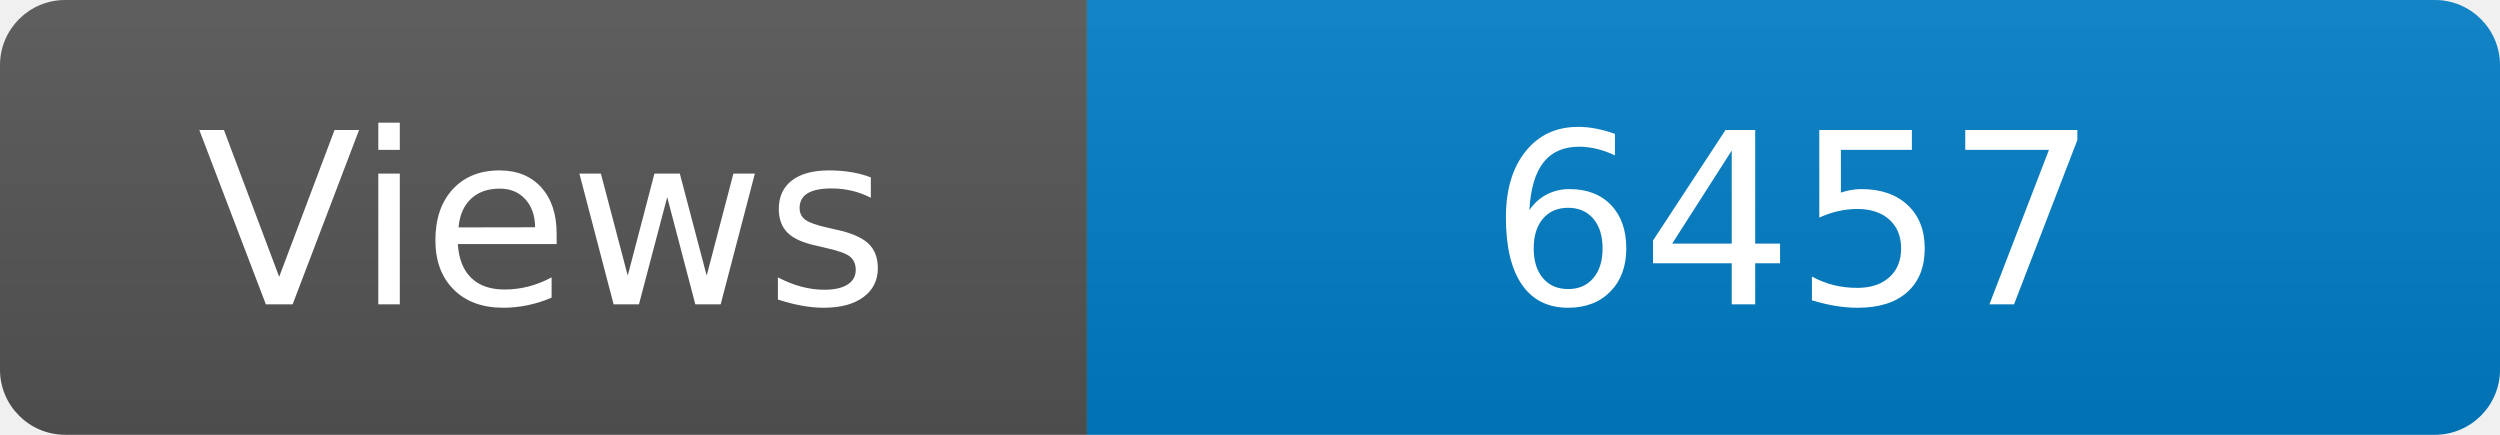
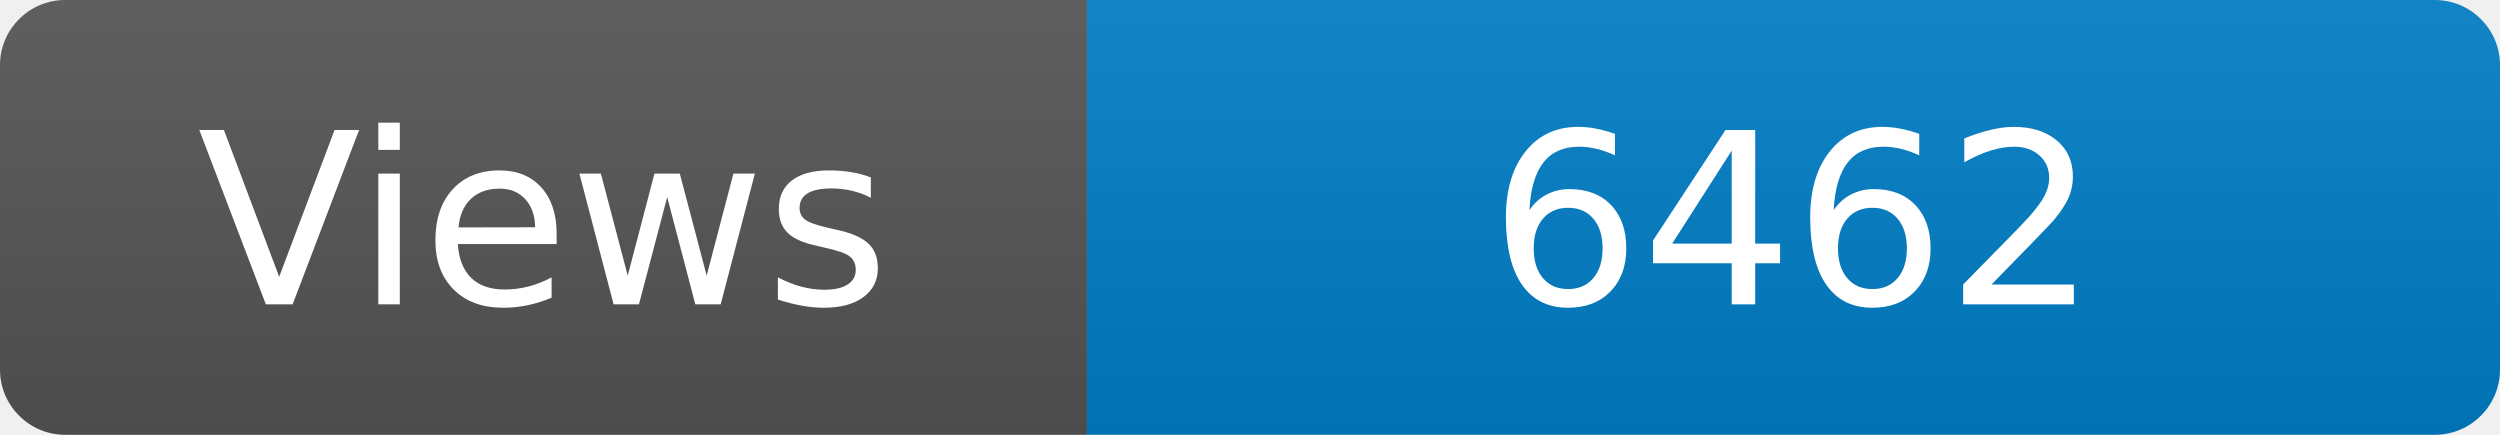
<svg xmlns="http://www.w3.org/2000/svg" width="115" height="20" role="img" aria-label="Maintained?: yes">
  <linearGradient id="s" x2="0" y2="100%">
    <stop offset="0" stop-color="#bbb" stop-opacity=".1" />
    <stop offset="1" stop-opacity=".1" />
  </linearGradient>
  <clipPath id="r">
    <rect width="115" height="20" rx="3" fill="#fff" />
  </clipPath>
  <g clip-path="url(#r)">
    <rect width="50" height="20" fill="#555" />
    <rect x="50" width="160" height="20" fill="#007ec6" />
    <rect width="115" height="20" fill="url(#s)" />
  </g>
  <g fill="#fff" text-anchor="middle" font-family="Verdana,Geneva,DejaVu Sans,sans-serif" font-size="110">
    <text x="250" y="140" transform="scale(.1)" fill="#fff">Views</text>
-     <text x="825" y="140" transform="scale(.1)" fill="#fff">6457</text>
+     <text x="825" y="140" transform="scale(.1)" fill="#fff">6462</text>
  </g>
</svg>
